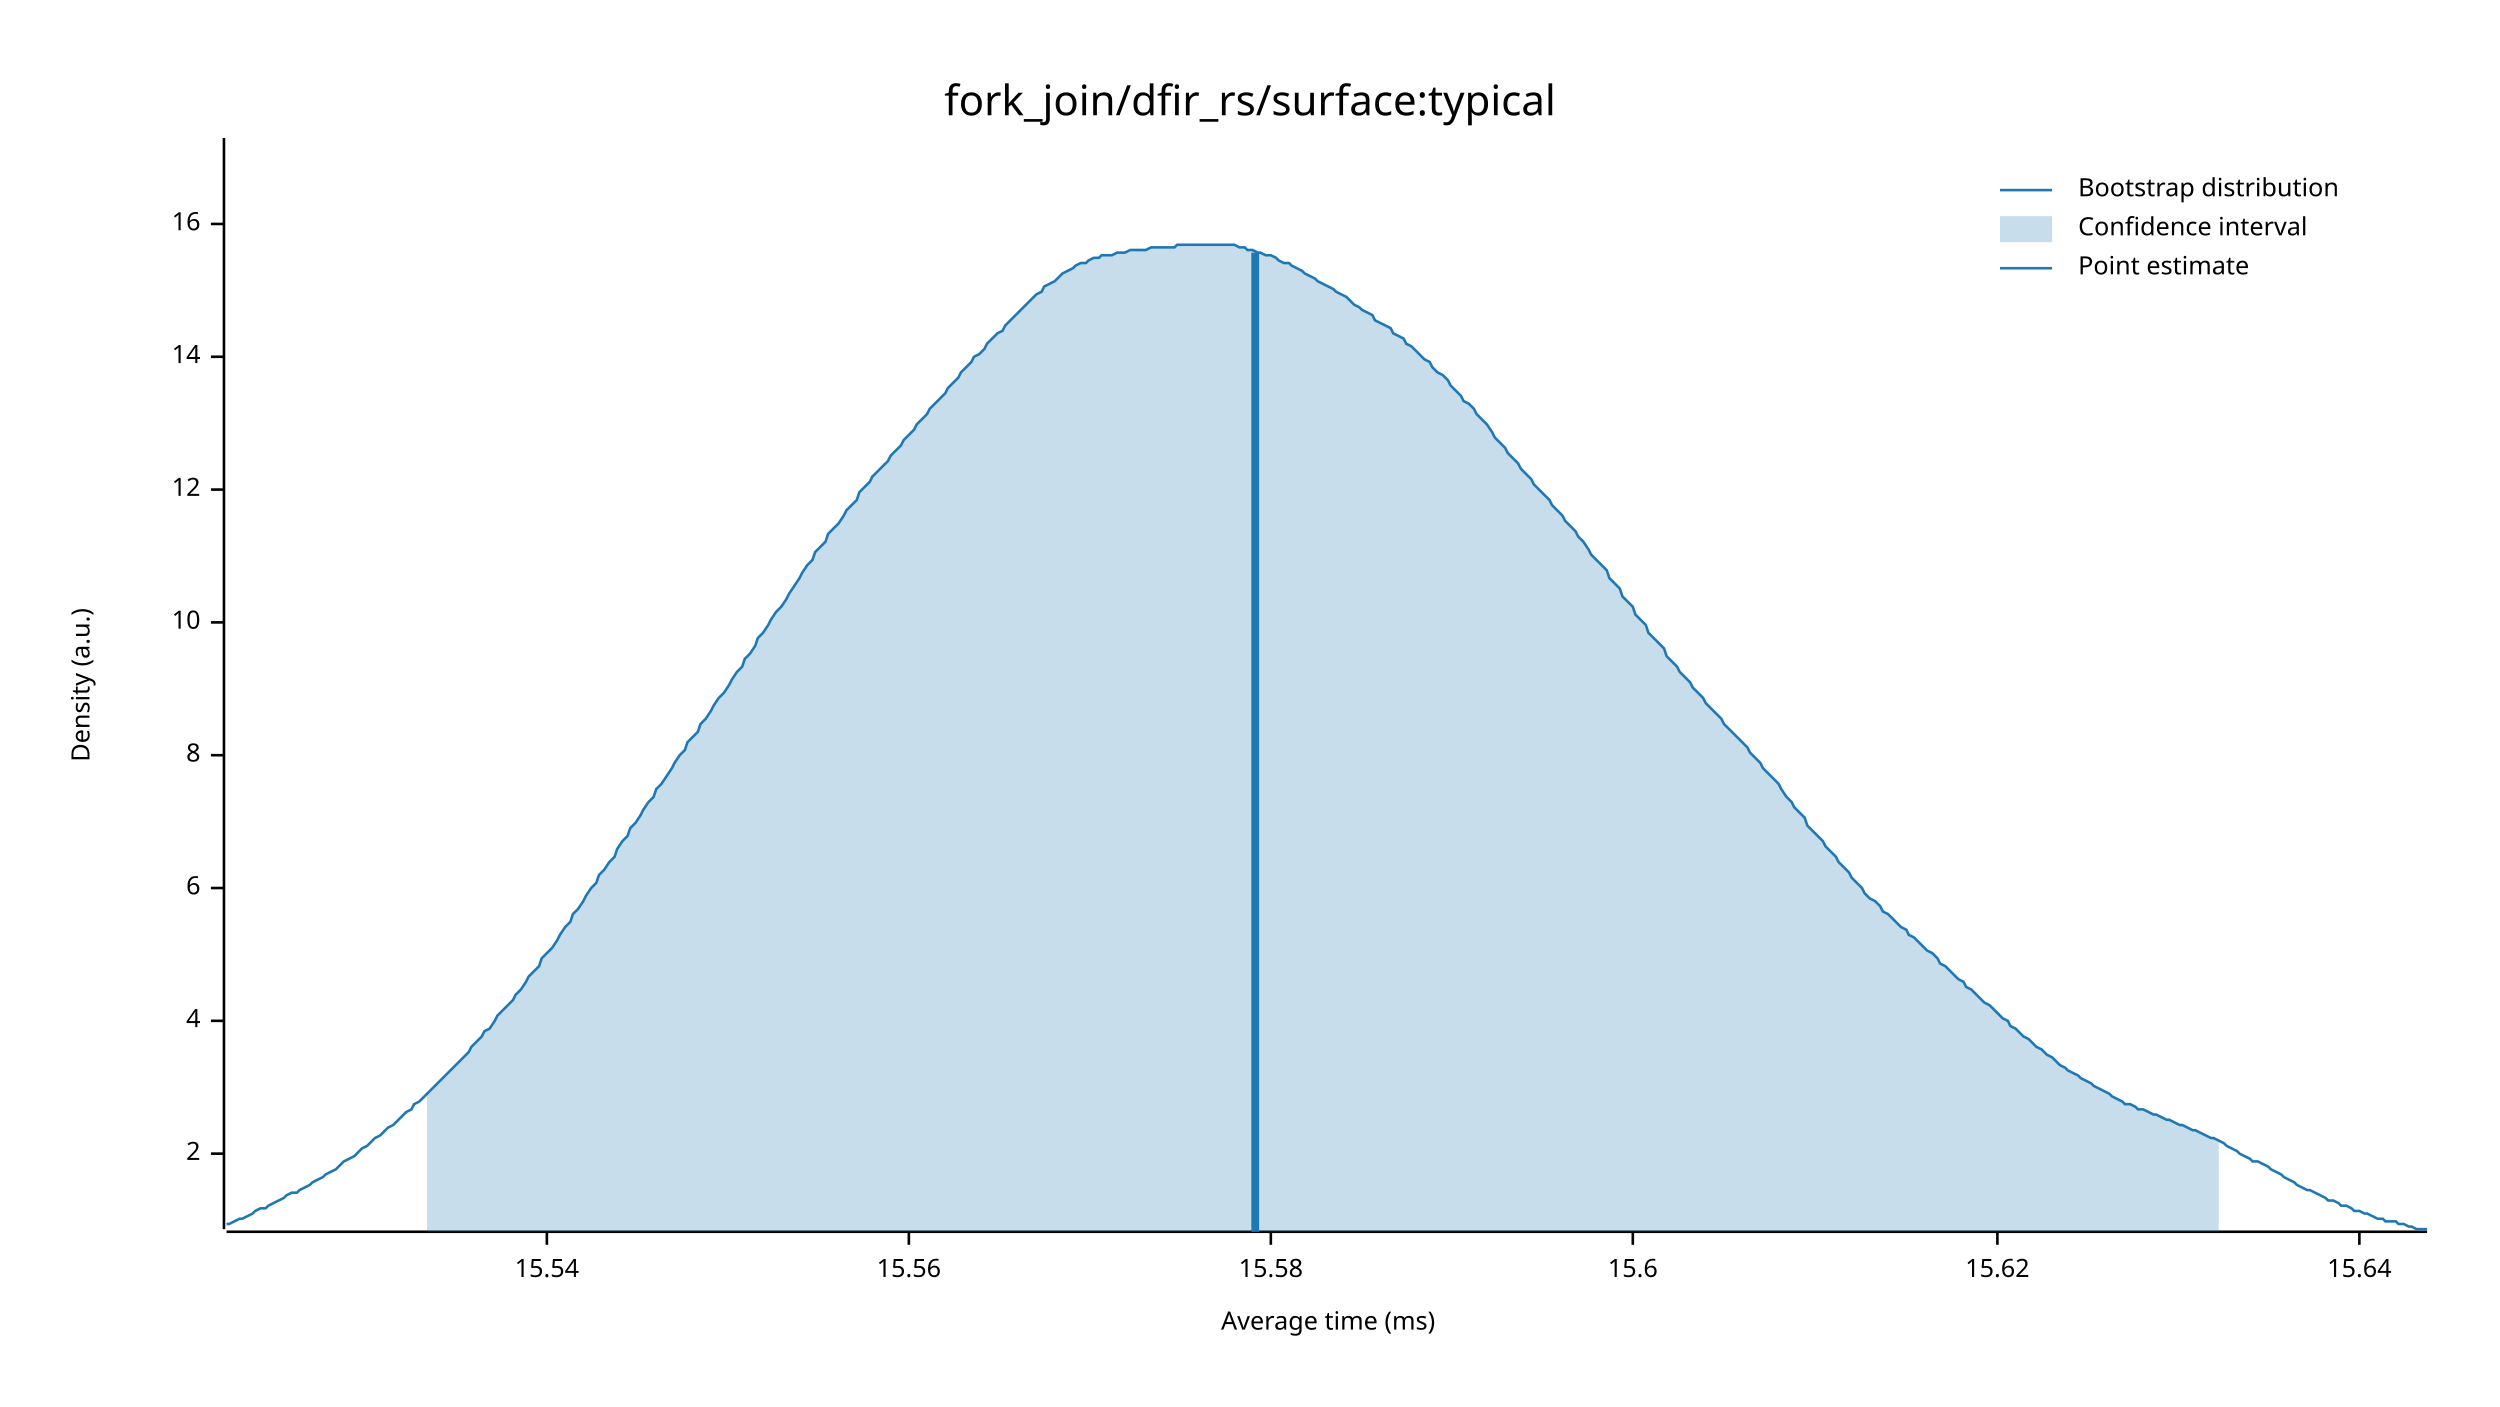
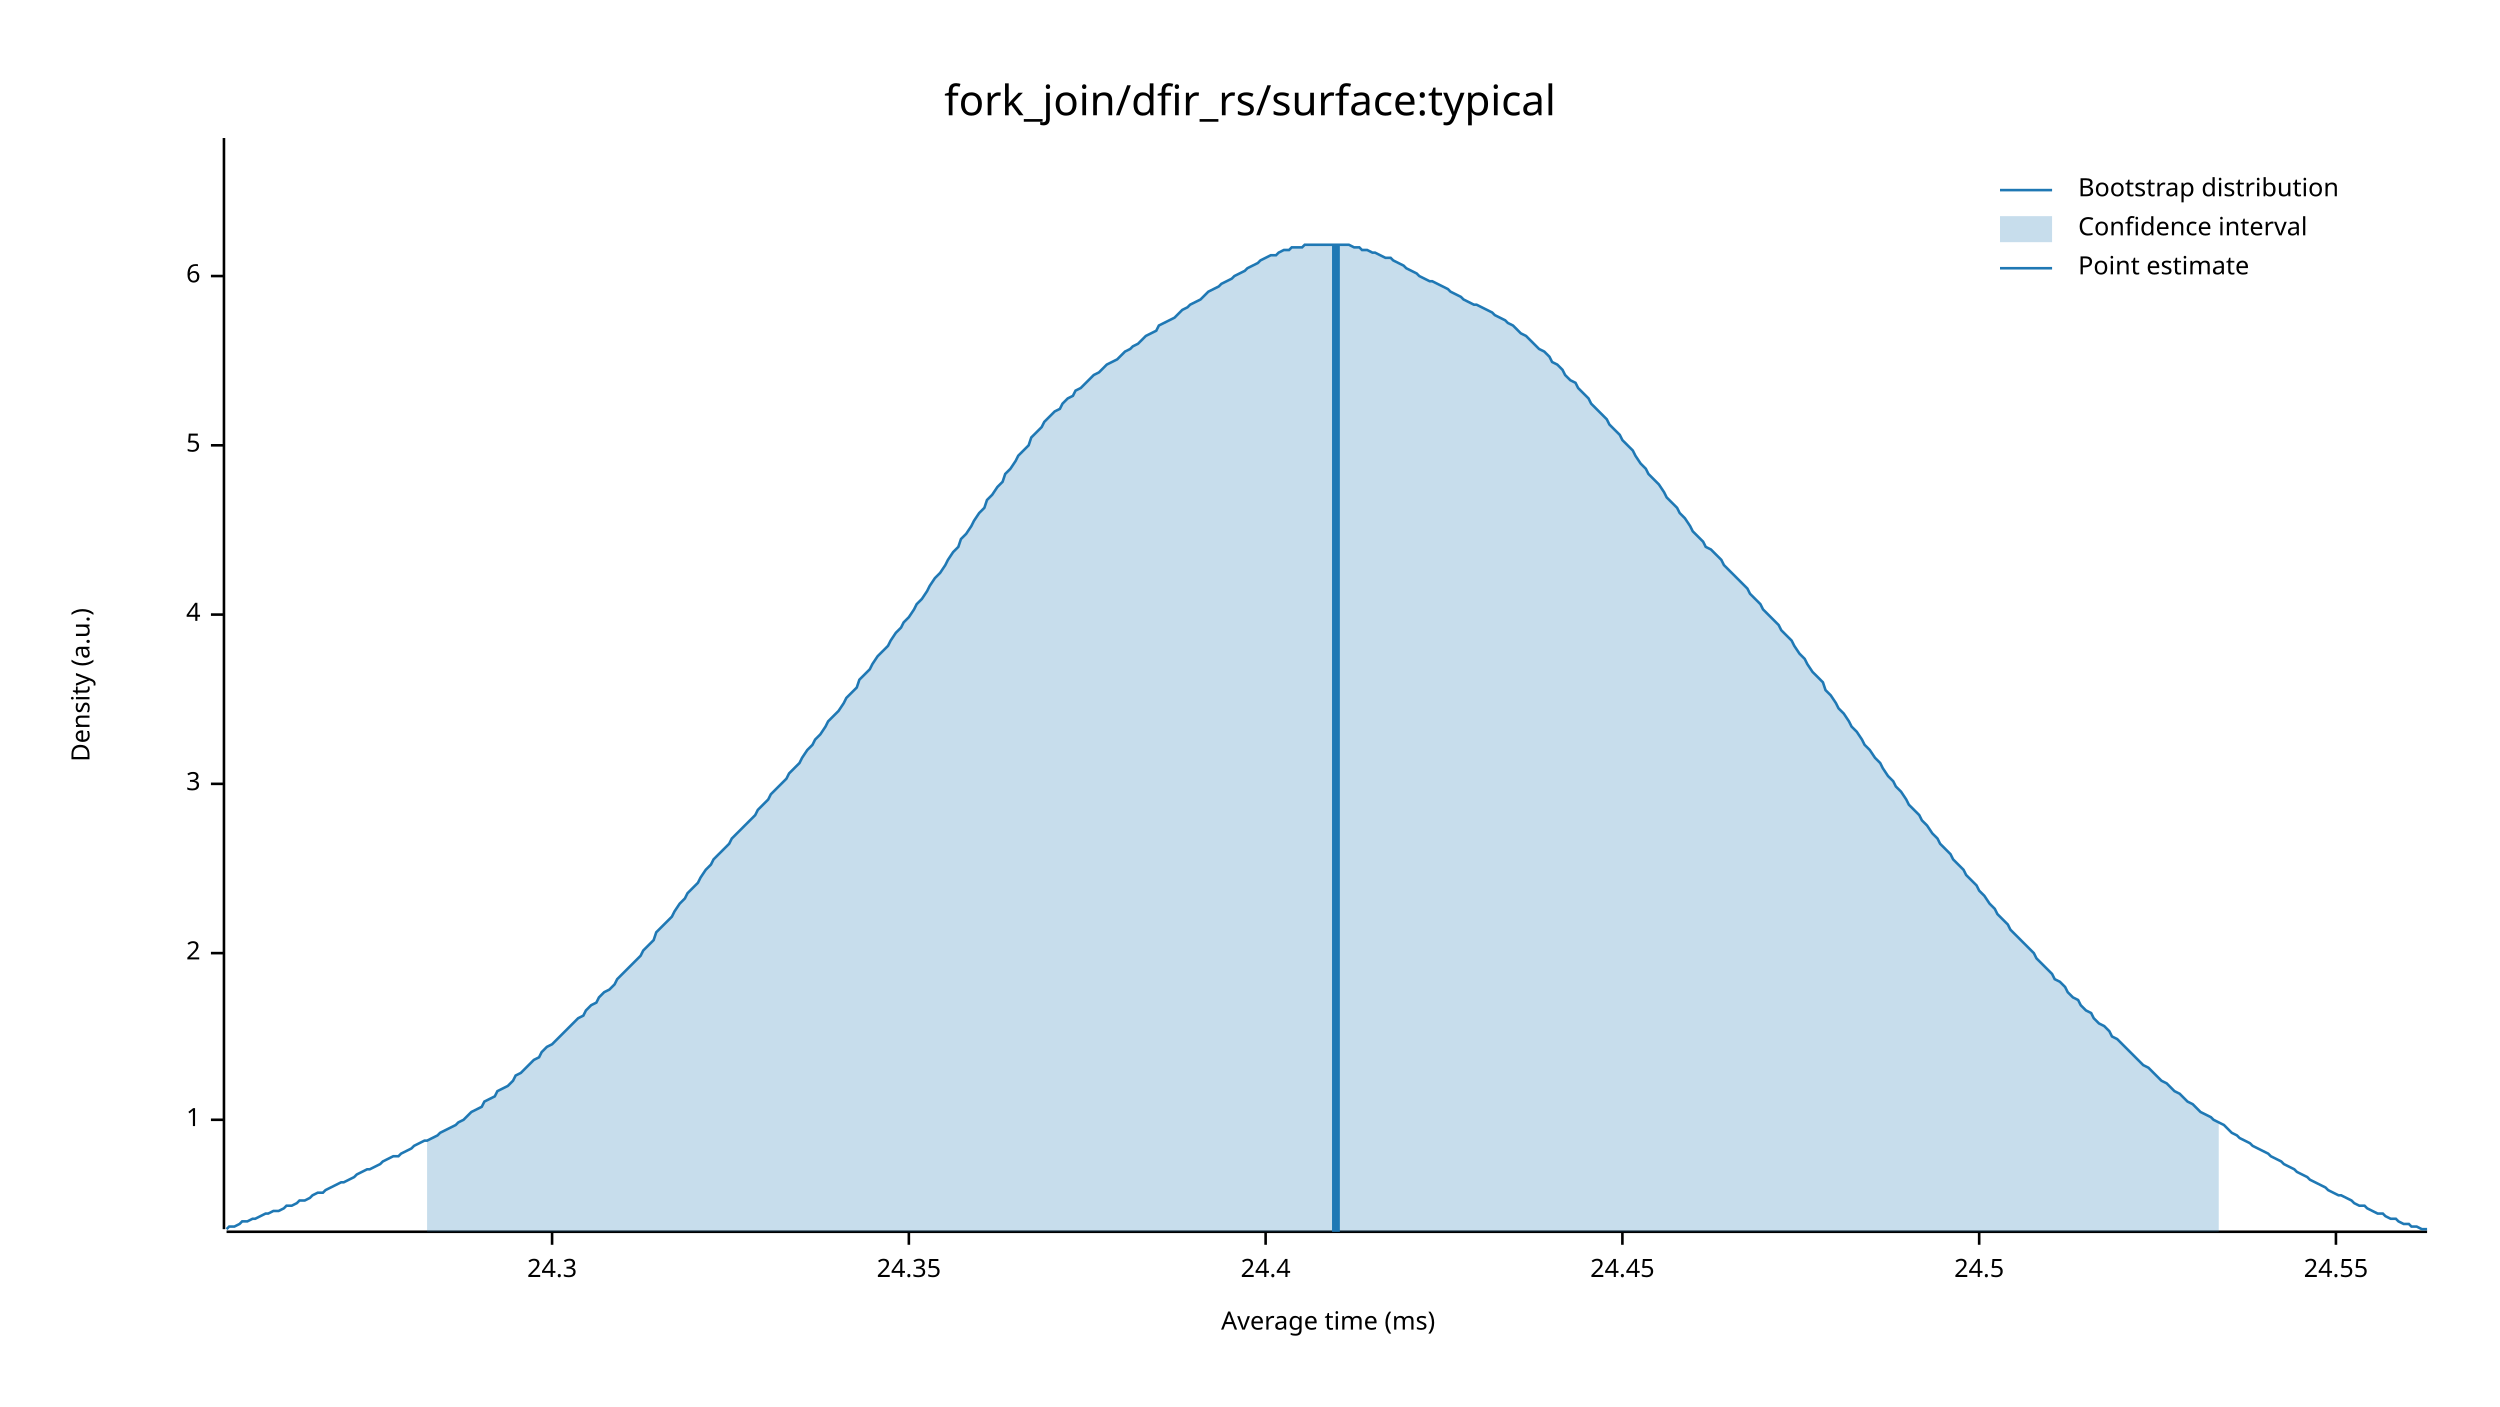
<svg xmlns="http://www.w3.org/2000/svg" width="960" height="540" viewBox="0 0 960 540">
  <text x="480" y="32" dy="0.76em" text-anchor="middle" font-family="sans-serif" font-size="16.129" opacity="1" fill="#000000">
fork_join/dfir_rs/surface:typical
</text>
  <text x="27" y="263" dy="0.76em" text-anchor="middle" font-family="sans-serif" font-size="9.677" opacity="1" fill="#000000" transform="rotate(270, 27, 263)">
Density (a.u.)
</text>
  <text x="510" y="513" dy="-0.5ex" text-anchor="middle" font-family="sans-serif" font-size="9.677" opacity="1" fill="#000000">
Average time (ms)
</text>
  <polyline fill="none" opacity="1" stroke="#000000" stroke-width="1" points="86,53 86,472 " />
-   <text x="77" y="443" dy="0.5ex" text-anchor="end" font-family="sans-serif" font-size="9.677" opacity="1" fill="#000000">
+   <text x="77" y="430" dy="0.5ex" text-anchor="end" font-family="sans-serif" font-size="9.677" opacity="1" fill="#000000">
+ 1
+ </text>
+   <polyline fill="none" opacity="1" stroke="#000000" stroke-width="1" points="81,430 86,430 " />
+   <text x="77" y="366" dy="0.5ex" text-anchor="end" font-family="sans-serif" font-size="9.677" opacity="1" fill="#000000">
2
</text>
-   <polyline fill="none" opacity="1" stroke="#000000" stroke-width="1" points="81,443 86,443 " />
-   <text x="77" y="392" dy="0.5ex" text-anchor="end" font-family="sans-serif" font-size="9.677" opacity="1" fill="#000000">
+   <polyline fill="none" opacity="1" stroke="#000000" stroke-width="1" points="81,366 86,366 " />
+   <text x="77" y="301" dy="0.5ex" text-anchor="end" font-family="sans-serif" font-size="9.677" opacity="1" fill="#000000">
+ 3
+ </text>
+   <polyline fill="none" opacity="1" stroke="#000000" stroke-width="1" points="81,301 86,301 " />
+   <text x="77" y="236" dy="0.5ex" text-anchor="end" font-family="sans-serif" font-size="9.677" opacity="1" fill="#000000">
4
</text>
-   <polyline fill="none" opacity="1" stroke="#000000" stroke-width="1" points="81,392 86,392 " />
-   <text x="77" y="341" dy="0.5ex" text-anchor="end" font-family="sans-serif" font-size="9.677" opacity="1" fill="#000000">
+   <polyline fill="none" opacity="1" stroke="#000000" stroke-width="1" points="81,236 86,236 " />
+   <text x="77" y="171" dy="0.5ex" text-anchor="end" font-family="sans-serif" font-size="9.677" opacity="1" fill="#000000">
+ 5
+ </text>
+   <polyline fill="none" opacity="1" stroke="#000000" stroke-width="1" points="81,171 86,171 " />
+   <text x="77" y="106" dy="0.5ex" text-anchor="end" font-family="sans-serif" font-size="9.677" opacity="1" fill="#000000">
6
</text>
-   <polyline fill="none" opacity="1" stroke="#000000" stroke-width="1" points="81,341 86,341 " />
-   <text x="77" y="290" dy="0.5ex" text-anchor="end" font-family="sans-serif" font-size="9.677" opacity="1" fill="#000000">
- 8
+   <polyline fill="none" opacity="1" stroke="#000000" stroke-width="1" points="81,106 86,106 " />
+   <polyline fill="none" opacity="1" stroke="#000000" stroke-width="1" points="87,473 932,473 " />
+   <text x="212" y="483" dy="0.76em" text-anchor="middle" font-family="sans-serif" font-size="9.677" opacity="1" fill="#000000">
+ 24.3
</text>
-   <polyline fill="none" opacity="1" stroke="#000000" stroke-width="1" points="81,290 86,290 " />
-   <text x="77" y="239" dy="0.5ex" text-anchor="end" font-family="sans-serif" font-size="9.677" opacity="1" fill="#000000">
- 10
- </text>
-   <polyline fill="none" opacity="1" stroke="#000000" stroke-width="1" points="81,239 86,239 " />
-   <text x="77" y="188" dy="0.5ex" text-anchor="end" font-family="sans-serif" font-size="9.677" opacity="1" fill="#000000">
- 12
- </text>
-   <polyline fill="none" opacity="1" stroke="#000000" stroke-width="1" points="81,188 86,188 " />
-   <text x="77" y="137" dy="0.5ex" text-anchor="end" font-family="sans-serif" font-size="9.677" opacity="1" fill="#000000">
- 14
- </text>
-   <polyline fill="none" opacity="1" stroke="#000000" stroke-width="1" points="81,137 86,137 " />
-   <text x="77" y="86" dy="0.5ex" text-anchor="end" font-family="sans-serif" font-size="9.677" opacity="1" fill="#000000">
- 16
- </text>
-   <polyline fill="none" opacity="1" stroke="#000000" stroke-width="1" points="81,86 86,86 " />
-   <polyline fill="none" opacity="1" stroke="#000000" stroke-width="1" points="87,473 932,473 " />
-   <text x="210" y="483" dy="0.76em" text-anchor="middle" font-family="sans-serif" font-size="9.677" opacity="1" fill="#000000">
- 15.54
- </text>
-   <polyline fill="none" opacity="1" stroke="#000000" stroke-width="1" points="210,473 210,478 " />
+   <polyline fill="none" opacity="1" stroke="#000000" stroke-width="1" points="212,473 212,478 " />
  <text x="349" y="483" dy="0.76em" text-anchor="middle" font-family="sans-serif" font-size="9.677" opacity="1" fill="#000000">
- 15.56
+ 24.35
</text>
  <polyline fill="none" opacity="1" stroke="#000000" stroke-width="1" points="349,473 349,478 " />
-   <text x="488" y="483" dy="0.76em" text-anchor="middle" font-family="sans-serif" font-size="9.677" opacity="1" fill="#000000">
- 15.58
+   <text x="486" y="483" dy="0.76em" text-anchor="middle" font-family="sans-serif" font-size="9.677" opacity="1" fill="#000000">
+ 24.4
</text>
-   <polyline fill="none" opacity="1" stroke="#000000" stroke-width="1" points="488,473 488,478 " />
-   <text x="627" y="483" dy="0.76em" text-anchor="middle" font-family="sans-serif" font-size="9.677" opacity="1" fill="#000000">
- 15.6
+   <polyline fill="none" opacity="1" stroke="#000000" stroke-width="1" points="486,473 486,478 " />
+   <text x="623" y="483" dy="0.76em" text-anchor="middle" font-family="sans-serif" font-size="9.677" opacity="1" fill="#000000">
+ 24.45
</text>
-   <polyline fill="none" opacity="1" stroke="#000000" stroke-width="1" points="627,473 627,478 " />
-   <text x="767" y="483" dy="0.76em" text-anchor="middle" font-family="sans-serif" font-size="9.677" opacity="1" fill="#000000">
- 15.62
+   <polyline fill="none" opacity="1" stroke="#000000" stroke-width="1" points="623,473 623,478 " />
+   <text x="760" y="483" dy="0.76em" text-anchor="middle" font-family="sans-serif" font-size="9.677" opacity="1" fill="#000000">
+ 24.5
</text>
-   <polyline fill="none" opacity="1" stroke="#000000" stroke-width="1" points="767,473 767,478 " />
-   <text x="906" y="483" dy="0.76em" text-anchor="middle" font-family="sans-serif" font-size="9.677" opacity="1" fill="#000000">
- 15.64
+   <polyline fill="none" opacity="1" stroke="#000000" stroke-width="1" points="760,473 760,478 " />
+   <text x="897" y="483" dy="0.76em" text-anchor="middle" font-family="sans-serif" font-size="9.677" opacity="1" fill="#000000">
+ 24.55
</text>
-   <polyline fill="none" opacity="1" stroke="#000000" stroke-width="1" points="906,473 906,478 " />
-   <polyline fill="none" opacity="1" stroke="#1F78B4" stroke-width="1" points="87,470 88,470 90,469 92,468 93,468 95,467 97,466 98,465 100,464 102,464 103,463 105,462 107,461 109,460 110,459 112,458 114,458 115,457 117,456 119,455 120,454 122,453 124,452 125,451 127,450 129,449 131,447 132,446 134,445 136,444 137,443 139,441 141,440 142,439 144,437 146,436 147,435 149,433 151,432 153,430 154,429 156,427 158,426 159,424 161,423 163,421 164,420 166,418 168,416 169,415 171,413 173,411 175,409 176,408 178,406 180,404 181,402 183,400 185,398 186,396 188,395 190,392 191,390 193,388 195,386 197,384 198,382 200,380 202,377 203,375 205,373 207,371 208,368 210,366 212,364 214,361 215,359 217,356 219,354 220,351 222,349 224,346 225,344 227,341 229,339 230,336 232,334 234,331 236,329 237,326 239,323 241,321 242,318 244,316 246,313 247,311 249,308 251,306 252,303 254,301 256,298 258,295 259,293 261,290 263,288 264,285 266,283 268,281 269,278 271,276 273,273 274,271 276,268 278,266 280,263 281,261 283,258 285,256 286,253 288,251 290,248 291,245 293,243 295,240 296,238 298,235 300,233 302,230 303,228 305,225 307,222 308,220 310,217 312,215 313,212 315,210 317,208 318,205 320,203 322,201 324,198 325,196 327,194 329,192 330,189 332,187 334,185 335,183 337,181 339,179 341,177 342,175 344,173 346,171 347,169 349,167 351,165 352,163 354,161 356,159 357,157 359,155 361,153 363,151 364,149 366,147 368,145 369,143 371,141 373,139 374,137 376,136 378,134 379,132 381,130 383,128 385,127 386,125 388,123 390,121 391,120 393,118 395,116 396,115 398,113 400,112 401,110 403,109 405,108 407,106 408,105 410,104 412,103 413,102 415,101 417,101 418,100 420,99 422,99 423,98 425,98 427,98 429,97 430,97 432,97 434,96 435,96 437,96 439,96 440,96 442,95 444,95 445,95 447,95 449,95 451,95 452,94 454,94 456,94 457,94 459,94 461,94 462,94 464,94 466,94 468,94 469,94 471,94 473,94 474,94 476,95 478,95 479,96 481,96 483,97 484,97 486,98 488,98 490,99 491,100 493,101 495,101 496,102 498,103 500,104 501,105 503,106 505,107 506,108 508,109 510,110 512,111 513,112 515,113 517,114 518,115 520,117 522,118 523,119 525,120 527,121 528,123 530,124 532,125 534,126 535,128 537,129 539,130 540,132 542,133 544,135 545,136 547,138 549,139 550,141 552,143 554,144 556,146 557,148 559,150 561,152 562,154 564,155 566,157 567,159 569,161 571,163 573,166 574,168 576,170 578,172 579,174 581,176 583,178 584,180 586,182 588,184 589,186 591,188 593,190 595,192 596,194 598,196 600,198 601,200 603,202 605,204 606,206 608,208 610,211 611,213 613,215 615,217 617,219 618,222 620,224 622,226 623,229 625,231 627,233 628,236 630,238 632,240 633,243 635,245 637,247 639,249 640,252 642,254 644,256 645,258 647,260 649,262 650,264 652,266 654,268 655,270 657,272 659,274 661,276 662,278 664,280 666,282 667,283 669,285 671,287 672,289 674,291 676,293 677,295 679,297 681,299 683,301 684,303 686,306 688,308 689,310 691,312 693,314 694,317 696,319 698,321 700,323 701,325 703,327 705,329 706,331 708,333 710,335 711,337 713,339 715,341 716,343 718,345 720,346 722,348 723,350 725,351 727,353 728,354 730,356 732,357 733,359 735,360 737,362 738,363 740,365 742,366 744,368 745,370 747,371 749,373 750,374 752,376 754,377 755,379 757,380 759,382 760,383 762,385 764,386 766,388 767,389 769,391 771,392 772,394 774,395 776,397 777,398 779,399 781,401 782,402 784,403 786,405 788,406 789,407 791,409 793,410 794,411 796,412 798,413 799,414 801,415 803,416 804,417 806,418 808,419 810,420 811,421 813,422 815,423 816,424 818,424 820,425 821,426 823,426 825,427 827,428 828,428 830,429 832,430 833,430 835,431 837,432 838,432 840,433 842,434 843,434 845,435 847,436 849,437 850,437 852,438 854,439 855,440 857,441 859,442 860,443 862,444 864,445 865,446 867,446 869,447 871,448 872,449 874,450 876,451 877,452 879,453 881,454 882,455 884,456 886,457 887,457 889,458 891,459 893,460 894,461 896,461 898,462 899,463 901,463 903,464 904,465 906,465 908,466 909,466 911,467 913,468 915,468 916,469 918,469 920,469 921,470 923,470 925,471 926,471 928,472 930,472 932,472 " />
-   <polygon opacity="0.25" fill="#1F78B4" points="164,420 166,418 168,416 169,415 171,413 173,411 175,409 176,408 178,406 180,404 181,402 183,400 185,398 186,396 188,395 190,392 191,390 193,388 195,386 197,384 198,382 200,380 202,377 203,375 205,373 207,371 208,368 210,366 212,364 214,361 215,359 217,356 219,354 220,351 222,349 224,346 225,344 227,341 229,339 230,336 232,334 234,331 236,329 237,326 239,323 241,321 242,318 244,316 246,313 247,311 249,308 251,306 252,303 254,301 256,298 258,295 259,293 261,290 263,288 264,285 266,283 268,281 269,278 271,276 273,273 274,271 276,268 278,266 280,263 281,261 283,258 285,256 286,253 288,251 290,248 291,245 293,243 295,240 296,238 298,235 300,233 302,230 303,228 305,225 307,222 308,220 310,217 312,215 313,212 315,210 317,208 318,205 320,203 322,201 324,198 325,196 327,194 329,192 330,189 332,187 334,185 335,183 337,181 339,179 341,177 342,175 344,173 346,171 347,169 349,167 351,165 352,163 354,161 356,159 357,157 359,155 361,153 363,151 364,149 366,147 368,145 369,143 371,141 373,139 374,137 376,136 378,134 379,132 381,130 383,128 385,127 386,125 388,123 390,121 391,120 393,118 395,116 396,115 398,113 400,112 401,110 403,109 405,108 407,106 408,105 410,104 412,103 413,102 415,101 417,101 418,100 420,99 422,99 423,98 425,98 427,98 429,97 430,97 432,97 434,96 435,96 437,96 439,96 440,96 442,95 444,95 445,95 447,95 449,95 451,95 452,94 454,94 456,94 457,94 459,94 461,94 462,94 464,94 466,94 468,94 469,94 471,94 473,94 474,94 476,95 478,95 479,96 481,96 483,97 484,97 486,98 488,98 490,99 491,100 493,101 495,101 496,102 498,103 500,104 501,105 503,106 505,107 506,108 508,109 510,110 512,111 513,112 515,113 517,114 518,115 520,117 522,118 523,119 525,120 527,121 528,123 530,124 532,125 534,126 535,128 537,129 539,130 540,132 542,133 544,135 545,136 547,138 549,139 550,141 552,143 554,144 556,146 557,148 559,150 561,152 562,154 564,155 566,157 567,159 569,161 571,163 573,166 574,168 576,170 578,172 579,174 581,176 583,178 584,180 586,182 588,184 589,186 591,188 593,190 595,192 596,194 598,196 600,198 601,200 603,202 605,204 606,206 608,208 610,211 611,213 613,215 615,217 617,219 618,222 620,224 622,226 623,229 625,231 627,233 628,236 630,238 632,240 633,243 635,245 637,247 639,249 640,252 642,254 644,256 645,258 647,260 649,262 650,264 652,266 654,268 655,270 657,272 659,274 661,276 662,278 664,280 666,282 667,283 669,285 671,287 672,289 674,291 676,293 677,295 679,297 681,299 683,301 684,303 686,306 688,308 689,310 691,312 693,314 694,317 696,319 698,321 700,323 701,325 703,327 705,329 706,331 708,333 710,335 711,337 713,339 715,341 716,343 718,345 720,346 722,348 723,350 725,351 727,353 728,354 730,356 732,357 733,359 735,360 737,362 738,363 740,365 742,366 744,368 745,370 747,371 749,373 750,374 752,376 754,377 755,379 757,380 759,382 760,383 762,385 764,386 766,388 767,389 769,391 771,392 772,394 774,395 776,397 777,398 779,399 781,401 782,402 784,403 786,405 788,406 789,407 791,409 793,410 794,411 796,412 798,413 799,414 801,415 803,416 804,417 806,418 808,419 810,420 811,421 813,422 815,423 816,424 818,424 820,425 821,426 823,426 825,427 827,428 828,428 830,429 832,430 833,430 835,431 837,432 838,432 840,433 842,434 843,434 845,435 847,436 849,437 850,437 852,438 852,473 164,473 " />
-   <polyline fill="none" opacity="1" stroke="#1F78B4" stroke-width="3" points="482,473 482,97 " />
+   <polyline fill="none" opacity="1" stroke="#000000" stroke-width="1" points="897,473 897,478 " />
+   <polyline fill="none" opacity="1" stroke="#1F78B4" stroke-width="1" points="87,472 88,471 90,471 92,470 93,469 95,469 97,468 98,468 100,467 102,466 103,466 105,465 107,465 109,464 110,463 112,463 114,462 115,461 117,461 119,460 120,459 122,458 124,458 125,457 127,456 129,455 131,454 132,454 134,453 136,452 137,451 139,450 141,449 142,449 144,448 146,447 147,446 149,445 151,444 153,444 154,443 156,442 158,441 159,440 161,439 163,438 164,438 166,437 168,436 169,435 171,434 173,433 175,432 176,431 178,430 180,428 181,427 183,426 185,425 186,423 188,422 190,421 191,419 193,418 195,417 197,415 198,413 200,412 202,410 203,409 205,407 207,406 208,404 210,402 212,401 214,399 215,398 217,396 219,394 220,393 222,391 224,390 225,388 227,386 229,385 230,383 232,381 234,380 236,378 237,376 239,374 241,372 242,371 244,369 246,367 247,365 249,363 251,361 252,358 254,356 256,354 258,352 259,350 261,347 263,345 264,343 266,341 268,339 269,337 271,334 273,332 274,330 276,328 278,326 280,324 281,322 283,320 285,318 286,317 288,315 290,313 291,311 293,309 295,307 296,305 298,303 300,301 302,299 303,297 305,295 307,293 308,291 310,288 312,286 313,284 315,282 317,279 318,277 320,275 322,273 324,270 325,268 327,266 329,264 330,261 332,259 334,257 335,255 337,252 339,250 341,248 342,246 344,243 346,241 347,239 349,237 351,234 352,232 354,230 356,227 357,225 359,222 361,220 363,217 364,215 366,212 368,210 369,207 371,205 373,202 374,200 376,197 378,195 379,192 381,190 383,187 385,185 386,182 388,180 390,177 391,175 393,173 395,171 396,168 398,166 400,164 401,162 403,160 405,158 407,157 408,155 410,153 412,152 413,150 415,149 417,147 418,146 420,144 422,143 423,142 425,140 427,139 429,138 430,137 432,135 434,134 435,133 437,132 439,130 440,129 442,128 444,127 445,125 447,124 449,123 451,122 452,121 454,119 456,118 457,117 459,116 461,115 462,114 464,112 466,111 468,110 469,109 471,108 473,107 474,106 476,105 478,104 479,103 481,102 483,101 484,100 486,99 488,98 490,98 491,97 493,96 495,96 496,95 498,95 500,95 501,94 503,94 505,94 506,94 508,94 510,94 512,94 513,94 515,94 517,94 518,94 520,95 522,95 523,96 525,96 527,97 528,97 530,98 532,99 534,99 535,100 537,101 539,102 540,103 542,104 544,105 545,106 547,107 549,108 550,108 552,109 554,110 556,111 557,112 559,113 561,114 562,115 564,116 566,117 567,117 569,118 571,119 573,120 574,121 576,122 578,123 579,124 581,125 583,127 584,128 586,129 588,131 589,132 591,134 593,135 595,137 596,139 598,140 600,142 601,144 603,146 605,147 606,149 608,151 610,153 611,155 613,157 615,159 617,161 618,163 620,165 622,167 623,169 625,171 627,173 628,175 630,178 632,180 633,182 635,184 637,186 639,189 640,191 642,193 644,195 645,197 647,199 649,202 650,204 652,206 654,208 655,210 657,211 659,213 661,215 662,217 664,219 666,221 667,222 669,224 671,226 672,228 674,230 676,232 677,234 679,236 681,238 683,240 684,242 686,244 688,246 689,248 691,251 693,253 694,255 696,258 698,260 700,262 701,265 703,267 705,270 706,272 708,274 710,277 711,279 713,281 715,284 716,286 718,288 720,291 722,293 723,295 725,298 727,300 728,302 730,304 732,307 733,309 735,311 737,313 738,315 740,317 742,320 744,322 745,324 747,326 749,328 750,330 752,332 754,334 755,336 757,338 759,340 760,342 762,344 764,347 766,349 767,351 769,353 771,355 772,357 774,359 776,361 777,362 779,364 781,366 782,368 784,370 786,372 788,374 789,376 791,377 793,379 794,381 796,383 798,384 799,386 801,388 803,389 804,391 806,393 808,394 810,396 811,398 813,399 815,401 816,402 818,404 820,406 821,407 823,409 825,410 827,412 828,413 830,415 832,416 833,417 835,419 837,420 838,421 840,423 842,424 843,425 845,427 847,428 849,429 850,430 852,431 854,432 855,433 857,435 859,436 860,437 862,438 864,439 865,440 867,441 869,442 871,443 872,444 874,445 876,446 877,447 879,448 881,449 882,450 884,451 886,452 887,453 889,454 891,455 893,456 894,457 896,458 898,459 899,459 901,460 903,461 904,462 906,463 908,463 909,464 911,465 913,466 915,466 916,467 918,468 920,468 921,469 923,470 925,470 926,471 928,471 930,472 932,472 " />
+   <polygon opacity="0.25" fill="#1F78B4" points="164,438 166,437 168,436 169,435 171,434 173,433 175,432 176,431 178,430 180,428 181,427 183,426 185,425 186,423 188,422 190,421 191,419 193,418 195,417 197,415 198,413 200,412 202,410 203,409 205,407 207,406 208,404 210,402 212,401 214,399 215,398 217,396 219,394 220,393 222,391 224,390 225,388 227,386 229,385 230,383 232,381 234,380 236,378 237,376 239,374 241,372 242,371 244,369 246,367 247,365 249,363 251,361 252,358 254,356 256,354 258,352 259,350 261,347 263,345 264,343 266,341 268,339 269,337 271,334 273,332 274,330 276,328 278,326 280,324 281,322 283,320 285,318 286,317 288,315 290,313 291,311 293,309 295,307 296,305 298,303 300,301 302,299 303,297 305,295 307,293 308,291 310,288 312,286 313,284 315,282 317,279 318,277 320,275 322,273 324,270 325,268 327,266 329,264 330,261 332,259 334,257 335,255 337,252 339,250 341,248 342,246 344,243 346,241 347,239 349,237 351,234 352,232 354,230 356,227 357,225 359,222 361,220 363,217 364,215 366,212 368,210 369,207 371,205 373,202 374,200 376,197 378,195 379,192 381,190 383,187 385,185 386,182 388,180 390,177 391,175 393,173 395,171 396,168 398,166 400,164 401,162 403,160 405,158 407,157 408,155 410,153 412,152 413,150 415,149 417,147 418,146 420,144 422,143 423,142 425,140 427,139 429,138 430,137 432,135 434,134 435,133 437,132 439,130 440,129 442,128 444,127 445,125 447,124 449,123 451,122 452,121 454,119 456,118 457,117 459,116 461,115 462,114 464,112 466,111 468,110 469,109 471,108 473,107 474,106 476,105 478,104 479,103 481,102 483,101 484,100 486,99 488,98 490,98 491,97 493,96 495,96 496,95 498,95 500,95 501,94 503,94 505,94 506,94 508,94 510,94 512,94 513,94 515,94 517,94 518,94 520,95 522,95 523,96 525,96 527,97 528,97 530,98 532,99 534,99 535,100 537,101 539,102 540,103 542,104 544,105 545,106 547,107 549,108 550,108 552,109 554,110 556,111 557,112 559,113 561,114 562,115 564,116 566,117 567,117 569,118 571,119 573,120 574,121 576,122 578,123 579,124 581,125 583,127 584,128 586,129 588,131 589,132 591,134 593,135 595,137 596,139 598,140 600,142 601,144 603,146 605,147 606,149 608,151 610,153 611,155 613,157 615,159 617,161 618,163 620,165 622,167 623,169 625,171 627,173 628,175 630,178 632,180 633,182 635,184 637,186 639,189 640,191 642,193 644,195 645,197 647,199 649,202 650,204 652,206 654,208 655,210 657,211 659,213 661,215 662,217 664,219 666,221 667,222 669,224 671,226 672,228 674,230 676,232 677,234 679,236 681,238 683,240 684,242 686,244 688,246 689,248 691,251 693,253 694,255 696,258 698,260 700,262 701,265 703,267 705,270 706,272 708,274 710,277 711,279 713,281 715,284 716,286 718,288 720,291 722,293 723,295 725,298 727,300 728,302 730,304 732,307 733,309 735,311 737,313 738,315 740,317 742,320 744,322 745,324 747,326 749,328 750,330 752,332 754,334 755,336 757,338 759,340 760,342 762,344 764,347 766,349 767,351 769,353 771,355 772,357 774,359 776,361 777,362 779,364 781,366 782,368 784,370 786,372 788,374 789,376 791,377 793,379 794,381 796,383 798,384 799,386 801,388 803,389 804,391 806,393 808,394 810,396 811,398 813,399 815,401 816,402 818,404 820,406 821,407 823,409 825,410 827,412 828,413 830,415 832,416 833,417 835,419 837,420 838,421 840,423 842,424 843,425 845,427 847,428 849,429 850,430 852,431 852,473 164,473 " />
+   <polyline fill="none" opacity="1" stroke="#1F78B4" stroke-width="3" points="513,473 513,94 " />
  <text x="798" y="68" dy="0.76em" text-anchor="start" font-family="sans-serif" font-size="9.677" opacity="1" fill="#000000">
Bootstrap distribution
</text>
  <text x="798" y="83" dy="0.76em" text-anchor="start" font-family="sans-serif" font-size="9.677" opacity="1" fill="#000000">
Confidence interval
</text>
  <text x="798" y="98" dy="0.76em" text-anchor="start" font-family="sans-serif" font-size="9.677" opacity="1" fill="#000000">
Point estimate
</text>
  <polyline fill="none" opacity="1" stroke="#1F78B4" stroke-width="1" points="768,73 788,73 " />
  <rect x="768" y="83" width="20" height="10" opacity="0.25" fill="#1F78B4" stroke="none" />
  <polyline fill="none" opacity="1" stroke="#1F78B4" stroke-width="1" points="768,103 788,103 " />
</svg>
